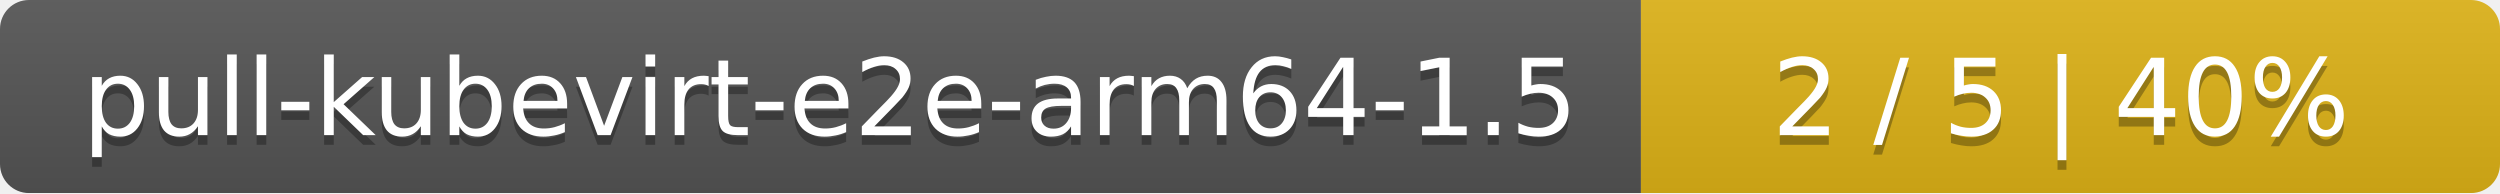
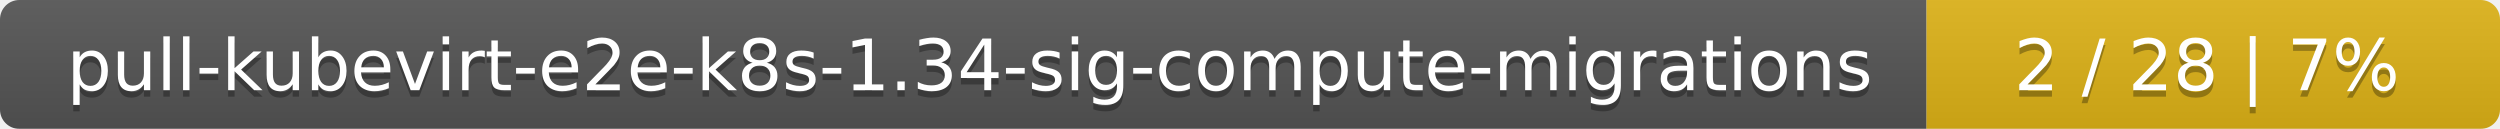
- <svg xmlns="http://www.w3.org/2000/svg" width="259" height="20">
+ <svg xmlns="http://www.w3.org/2000/svg" width="388" height="20">
  <linearGradient id="smooth" x2="0" y2="100%">
    <stop offset="0" stop-color="#bbb" stop-opacity=".1" />
    <stop offset="1" stop-opacity=".1" />
  </linearGradient>
  <mask id="round">
-     <rect width="259" height="20" rx="3" fill="#fff" />
+     <rect width="388" height="20" rx="3" fill="#fff" />
  </mask>
  <g mask="url(#round)">
-     <rect width="170" height="20" fill="#555" />
-     <rect x="170" width="89" height="20" fill="#dfb317" />
-     <rect width="259" height="20" fill="url(#smooth)" />
+     <rect width="299" height="20" fill="#555" />
+     <rect x="299" width="89" height="20" fill="#dfb317" />
+     <rect width="388" height="20" fill="url(#smooth)" />
  </g>
  <g fill="#fff" text-anchor="middle" font-family="DejaVu Sans,Verdana,Geneva,sans-serif" font-size="11">
-     <text x="86" y="15" fill="#010101" fill-opacity=".3">pull-kubevirt-e2e-arm64-1.5</text>
-     <text x="86" y="14">pull-kubevirt-e2e-arm64-1.5</text>
-     <text x="213.5" y="15" fill="#010101" fill-opacity=".3">2 / 5    |    40%</text>
-     <text x="213.5" y="14">2 / 5    |    40%</text>
+     <text x="150.5" y="15" fill="#010101" fill-opacity=".3">pull-kubevirt-e2e-k8s-1.34-sig-compute-migrations</text>
+     <text x="150.5" y="14">pull-kubevirt-e2e-k8s-1.34-sig-compute-migrations</text>
+     <text x="342.5" y="15" fill="#010101" fill-opacity=".3">2 / 28    |    7%</text>
+     <text x="342.5" y="14">2 / 28    |    7%</text>
  </g>
</svg>
